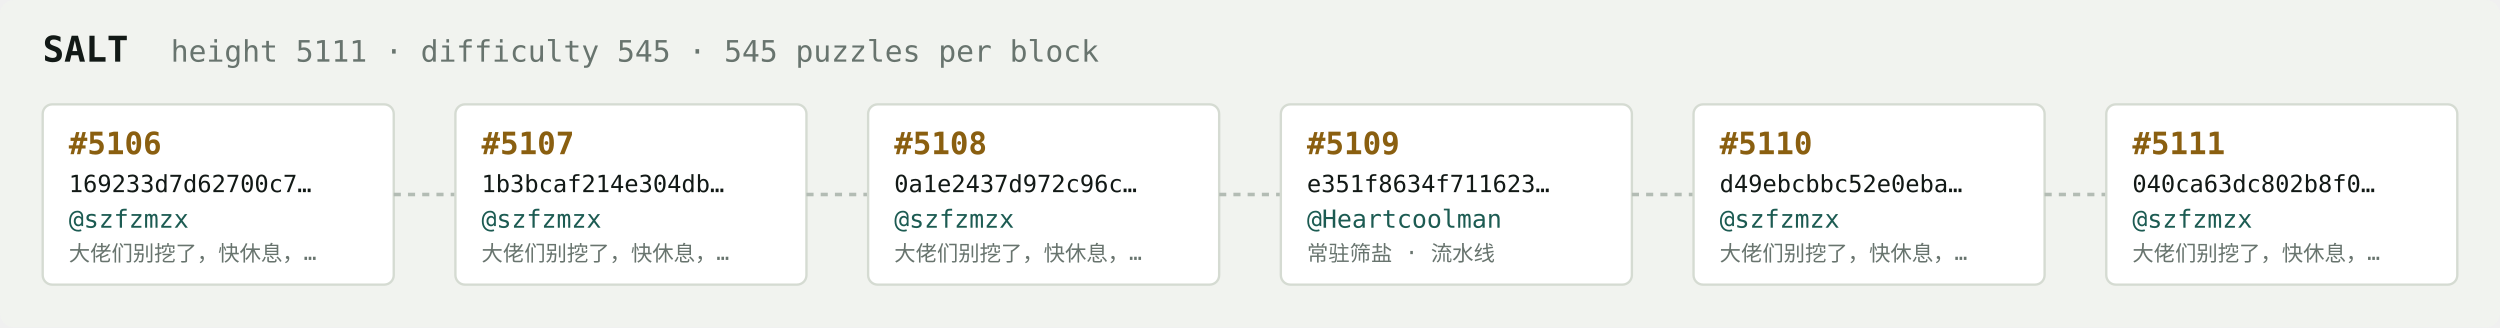
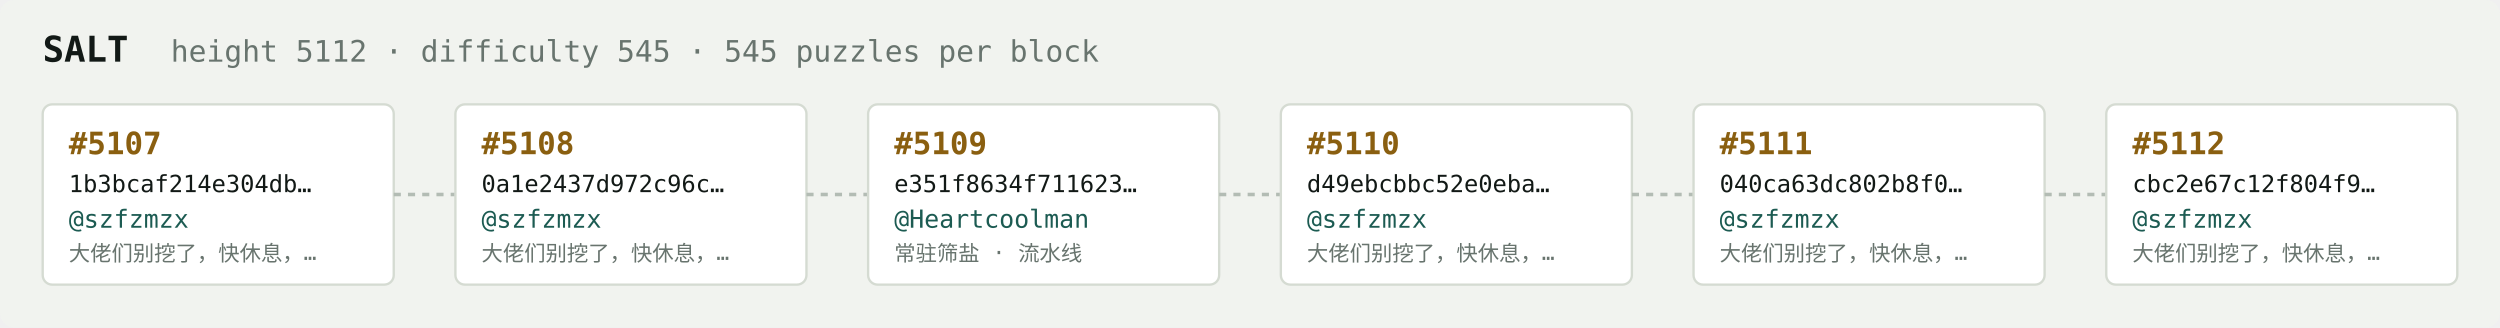
<svg xmlns="http://www.w3.org/2000/svg" width="1054" height="138" viewBox="0 0 1054 138" font-family="ui-monospace,SFMono-Regular,Menlo,monospace">
  <rect fill="#f1f3ef" width="1054" height="138" rx="6" />
  <text x="18" y="26" fill="#121916" font-size="15" font-weight="700">SALT</text>
-   <text x="72" y="26" fill="#68746e" font-size="12.5">height 5111 · difficulty 545 · 545 puzzles per block</text>
+   <text x="72" y="26" fill="#68746e" font-size="12.5">height 5112 · difficulty 545 · 545 puzzles per block</text>
  <rect x="18" y="44" width="148" height="76" rx="4" fill="#ffffff" stroke="#d5dbd2" stroke-width="1" />
-   <text x="29" y="65" fill="#8a5f10" font-size="13" font-weight="700">#5106</text>
-   <text x="29" y="81" fill="#121916" font-size="10">169233d7d62700c7…</text>
+   <text x="29" y="65" fill="#8a5f10" font-size="13" font-weight="700">#5107</text>
+   <text x="29" y="81" fill="#121916" font-size="10">1b3bcaf214e304db…</text>
  <text x="29" y="96" fill="#1c5b52" font-size="10.5">@szfzmzx</text>
  <text x="29" y="110" fill="#68746e" font-size="9">大佬们别挖了，快休息，…</text>
  <line x1="166" y1="82.0" x2="192" y2="82.0" stroke="#b3bcb4" stroke-width="1.5" stroke-dasharray="3 3" />
  <rect x="192" y="44" width="148" height="76" rx="4" fill="#ffffff" stroke="#d5dbd2" stroke-width="1" />
-   <text x="203" y="65" fill="#8a5f10" font-size="13" font-weight="700">#5107</text>
-   <text x="203" y="81" fill="#121916" font-size="10">1b3bcaf214e304db…</text>
+   <text x="203" y="65" fill="#8a5f10" font-size="13" font-weight="700">#5108</text>
+   <text x="203" y="81" fill="#121916" font-size="10">0a1e2437d972c96c…</text>
  <text x="203" y="96" fill="#1c5b52" font-size="10.5">@szfzmzx</text>
  <text x="203" y="110" fill="#68746e" font-size="9">大佬们别挖了，快休息，…</text>
  <line x1="340" y1="82.0" x2="366" y2="82.0" stroke="#b3bcb4" stroke-width="1.5" stroke-dasharray="3 3" />
  <rect x="366" y="44" width="148" height="76" rx="4" fill="#ffffff" stroke="#d5dbd2" stroke-width="1" />
-   <text x="377" y="65" fill="#8a5f10" font-size="13" font-weight="700">#5108</text>
-   <text x="377" y="81" fill="#121916" font-size="10">0a1e2437d972c96c…</text>
-   <text x="377" y="96" fill="#1c5b52" font-size="10.5">@szfzmzx</text>
-   <text x="377" y="110" fill="#68746e" font-size="9">大佬们别挖了，快休息，…</text>
+   <text x="377" y="65" fill="#8a5f10" font-size="13" font-weight="700">#5109</text>
+   <text x="377" y="81" fill="#121916" font-size="10">e351f8634f711623…</text>
+   <text x="377" y="96" fill="#1c5b52" font-size="10.5">@Heartcoolman</text>
+   <text x="377" y="110" fill="#68746e" font-size="9">常驻筛盐 · 流水线</text>
  <line x1="514" y1="82.0" x2="540" y2="82.0" stroke="#b3bcb4" stroke-width="1.5" stroke-dasharray="3 3" />
  <rect x="540" y="44" width="148" height="76" rx="4" fill="#ffffff" stroke="#d5dbd2" stroke-width="1" />
-   <text x="551" y="65" fill="#8a5f10" font-size="13" font-weight="700">#5109</text>
-   <text x="551" y="81" fill="#121916" font-size="10">e351f8634f711623…</text>
-   <text x="551" y="96" fill="#1c5b52" font-size="10.5">@Heartcoolman</text>
-   <text x="551" y="110" fill="#68746e" font-size="9">常驻筛盐 · 流水线</text>
+   <text x="551" y="65" fill="#8a5f10" font-size="13" font-weight="700">#5110</text>
+   <text x="551" y="81" fill="#121916" font-size="10">d49ebcbbc52e0eba…</text>
+   <text x="551" y="96" fill="#1c5b52" font-size="10.5">@szfzmzx</text>
+   <text x="551" y="110" fill="#68746e" font-size="9">大佬们别挖了，快休息，…</text>
  <line x1="688" y1="82.0" x2="714" y2="82.0" stroke="#b3bcb4" stroke-width="1.5" stroke-dasharray="3 3" />
  <rect x="714" y="44" width="148" height="76" rx="4" fill="#ffffff" stroke="#d5dbd2" stroke-width="1" />
-   <text x="725" y="65" fill="#8a5f10" font-size="13" font-weight="700">#5110</text>
-   <text x="725" y="81" fill="#121916" font-size="10">d49ebcbbc52e0eba…</text>
+   <text x="725" y="65" fill="#8a5f10" font-size="13" font-weight="700">#5111</text>
+   <text x="725" y="81" fill="#121916" font-size="10">040ca63dc802b8f0…</text>
  <text x="725" y="96" fill="#1c5b52" font-size="10.5">@szfzmzx</text>
  <text x="725" y="110" fill="#68746e" font-size="9">大佬们别挖了，快休息，…</text>
  <line x1="862" y1="82.0" x2="888" y2="82.0" stroke="#b3bcb4" stroke-width="1.5" stroke-dasharray="3 3" />
  <rect x="888" y="44" width="148" height="76" rx="4" fill="#ffffff" stroke="#d5dbd2" stroke-width="1" />
-   <text x="899" y="65" fill="#8a5f10" font-size="13" font-weight="700">#5111</text>
-   <text x="899" y="81" fill="#121916" font-size="10">040ca63dc802b8f0…</text>
+   <text x="899" y="65" fill="#8a5f10" font-size="13" font-weight="700">#5112</text>
+   <text x="899" y="81" fill="#121916" font-size="10">cbc2e67c12f804f9…</text>
  <text x="899" y="96" fill="#1c5b52" font-size="10.5">@szfzmzx</text>
  <text x="899" y="110" fill="#68746e" font-size="9">大佬们别挖了，快休息，…</text>
</svg>
